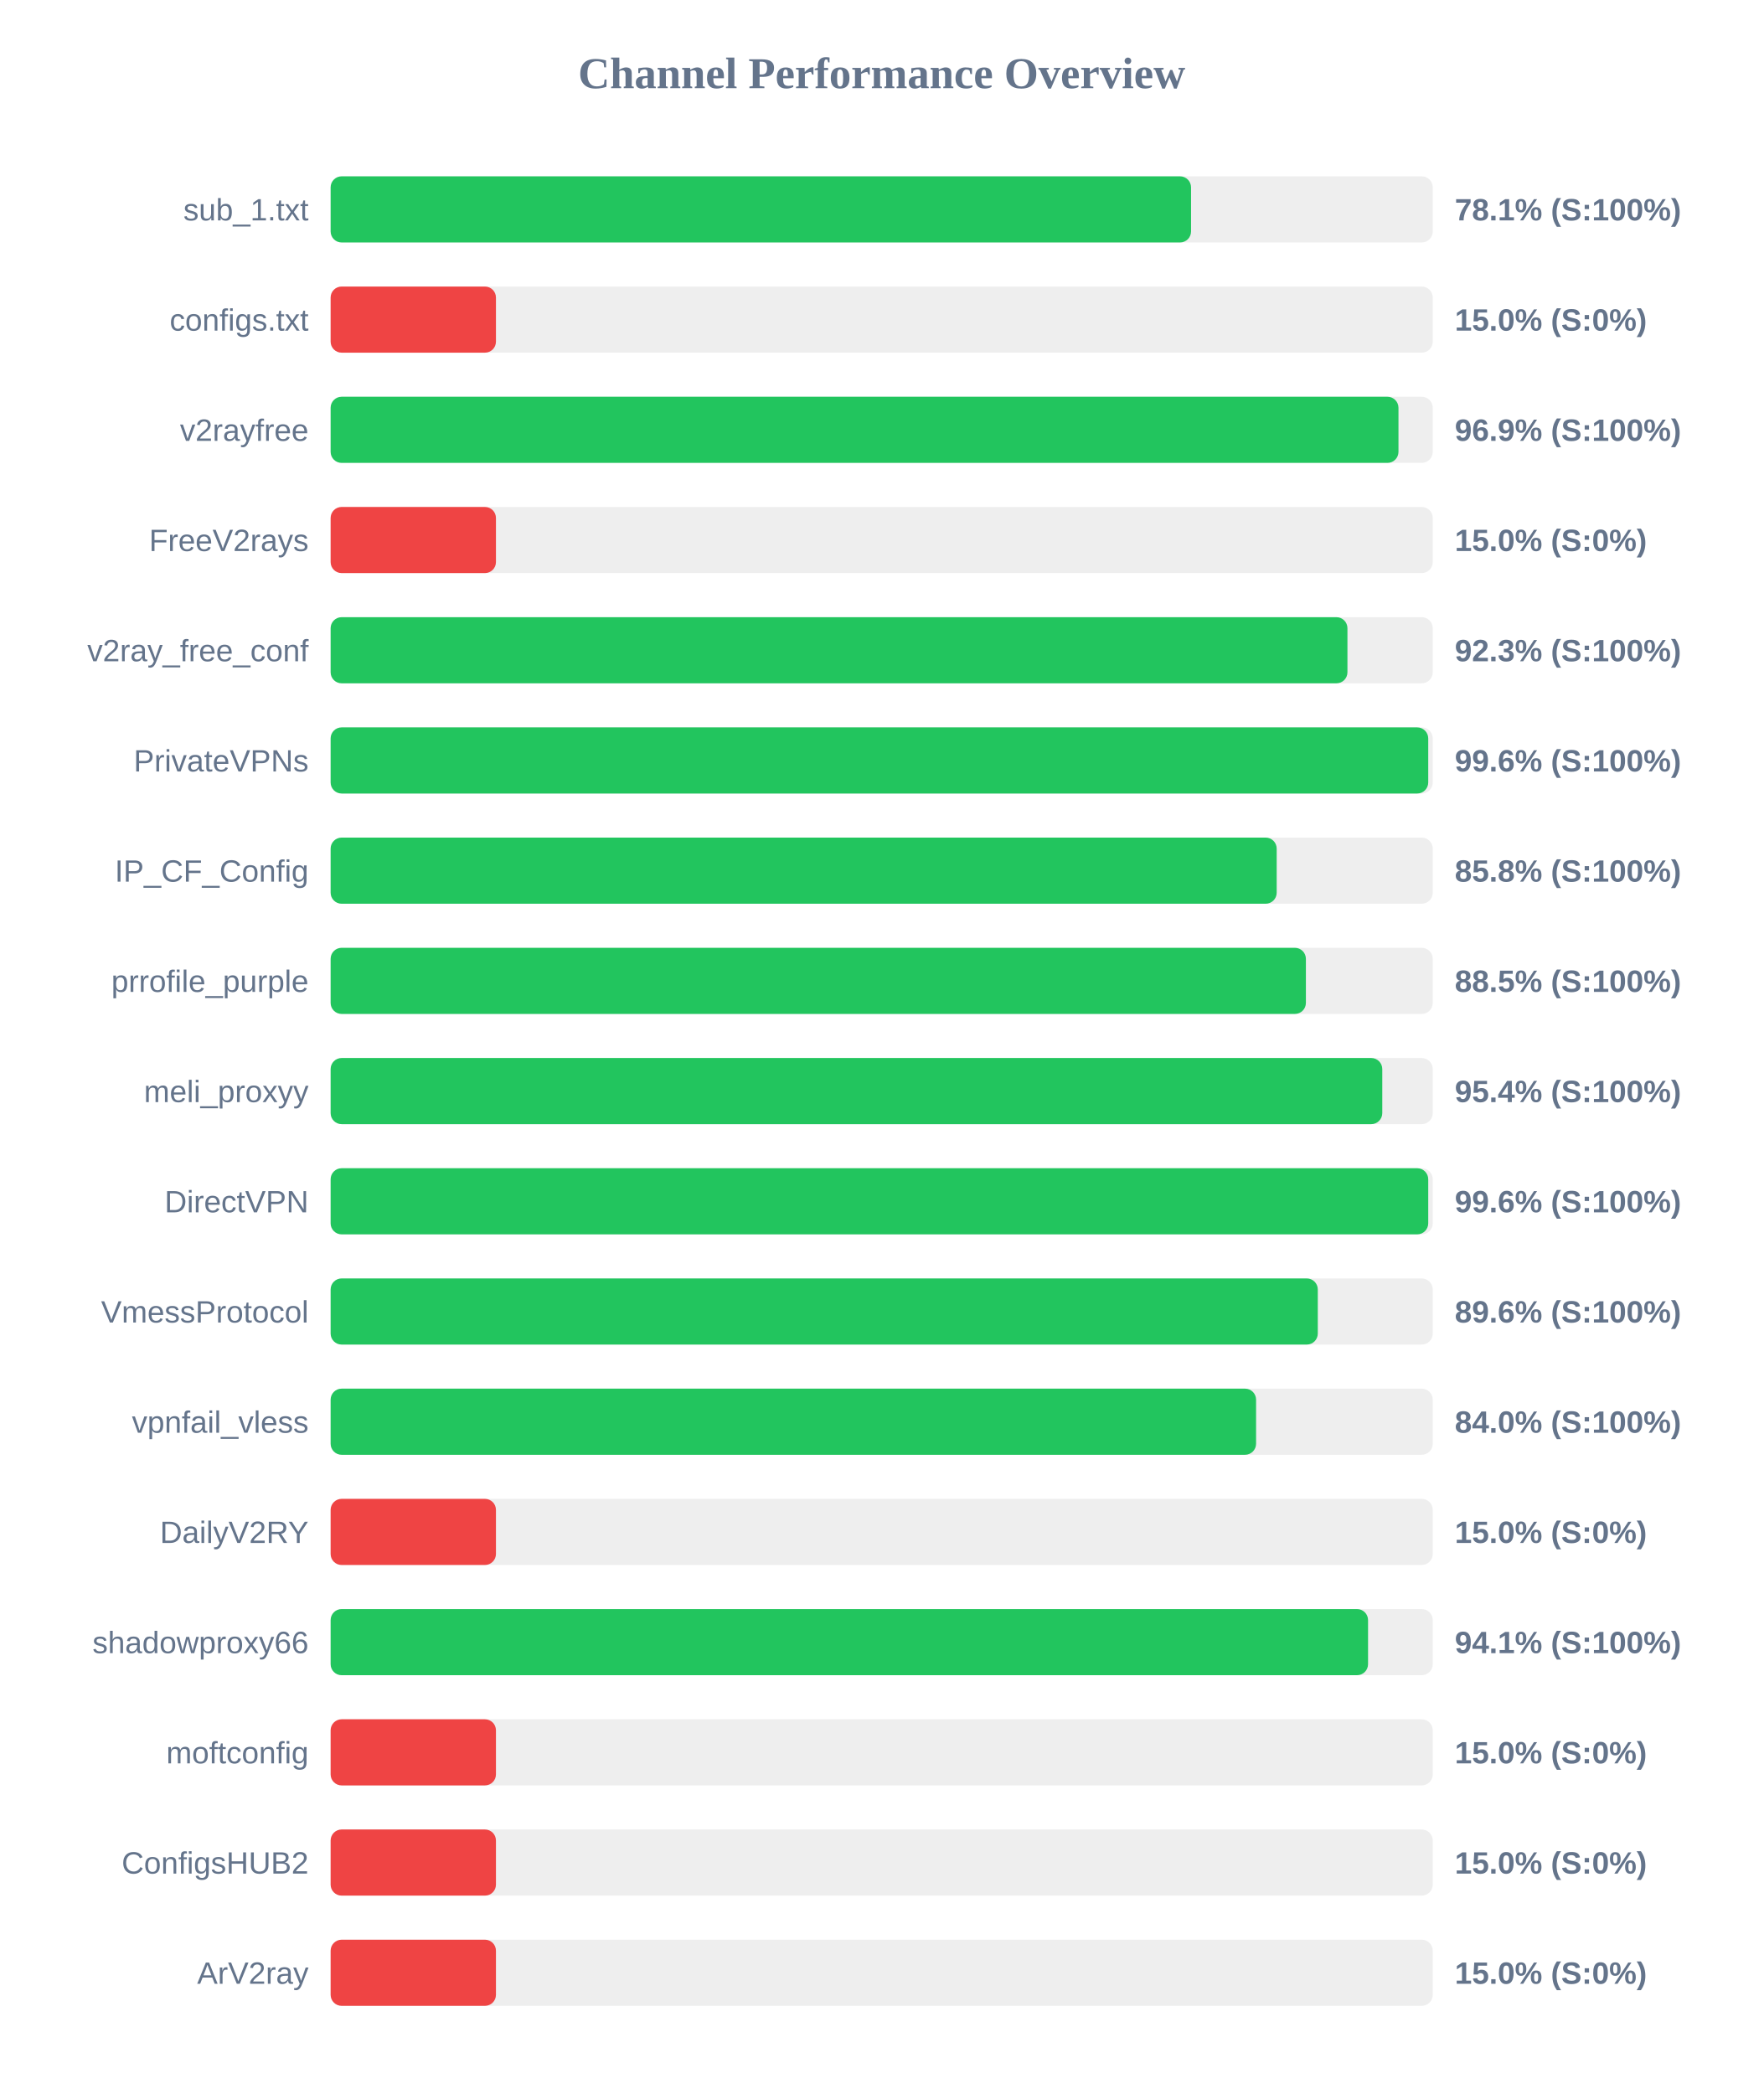
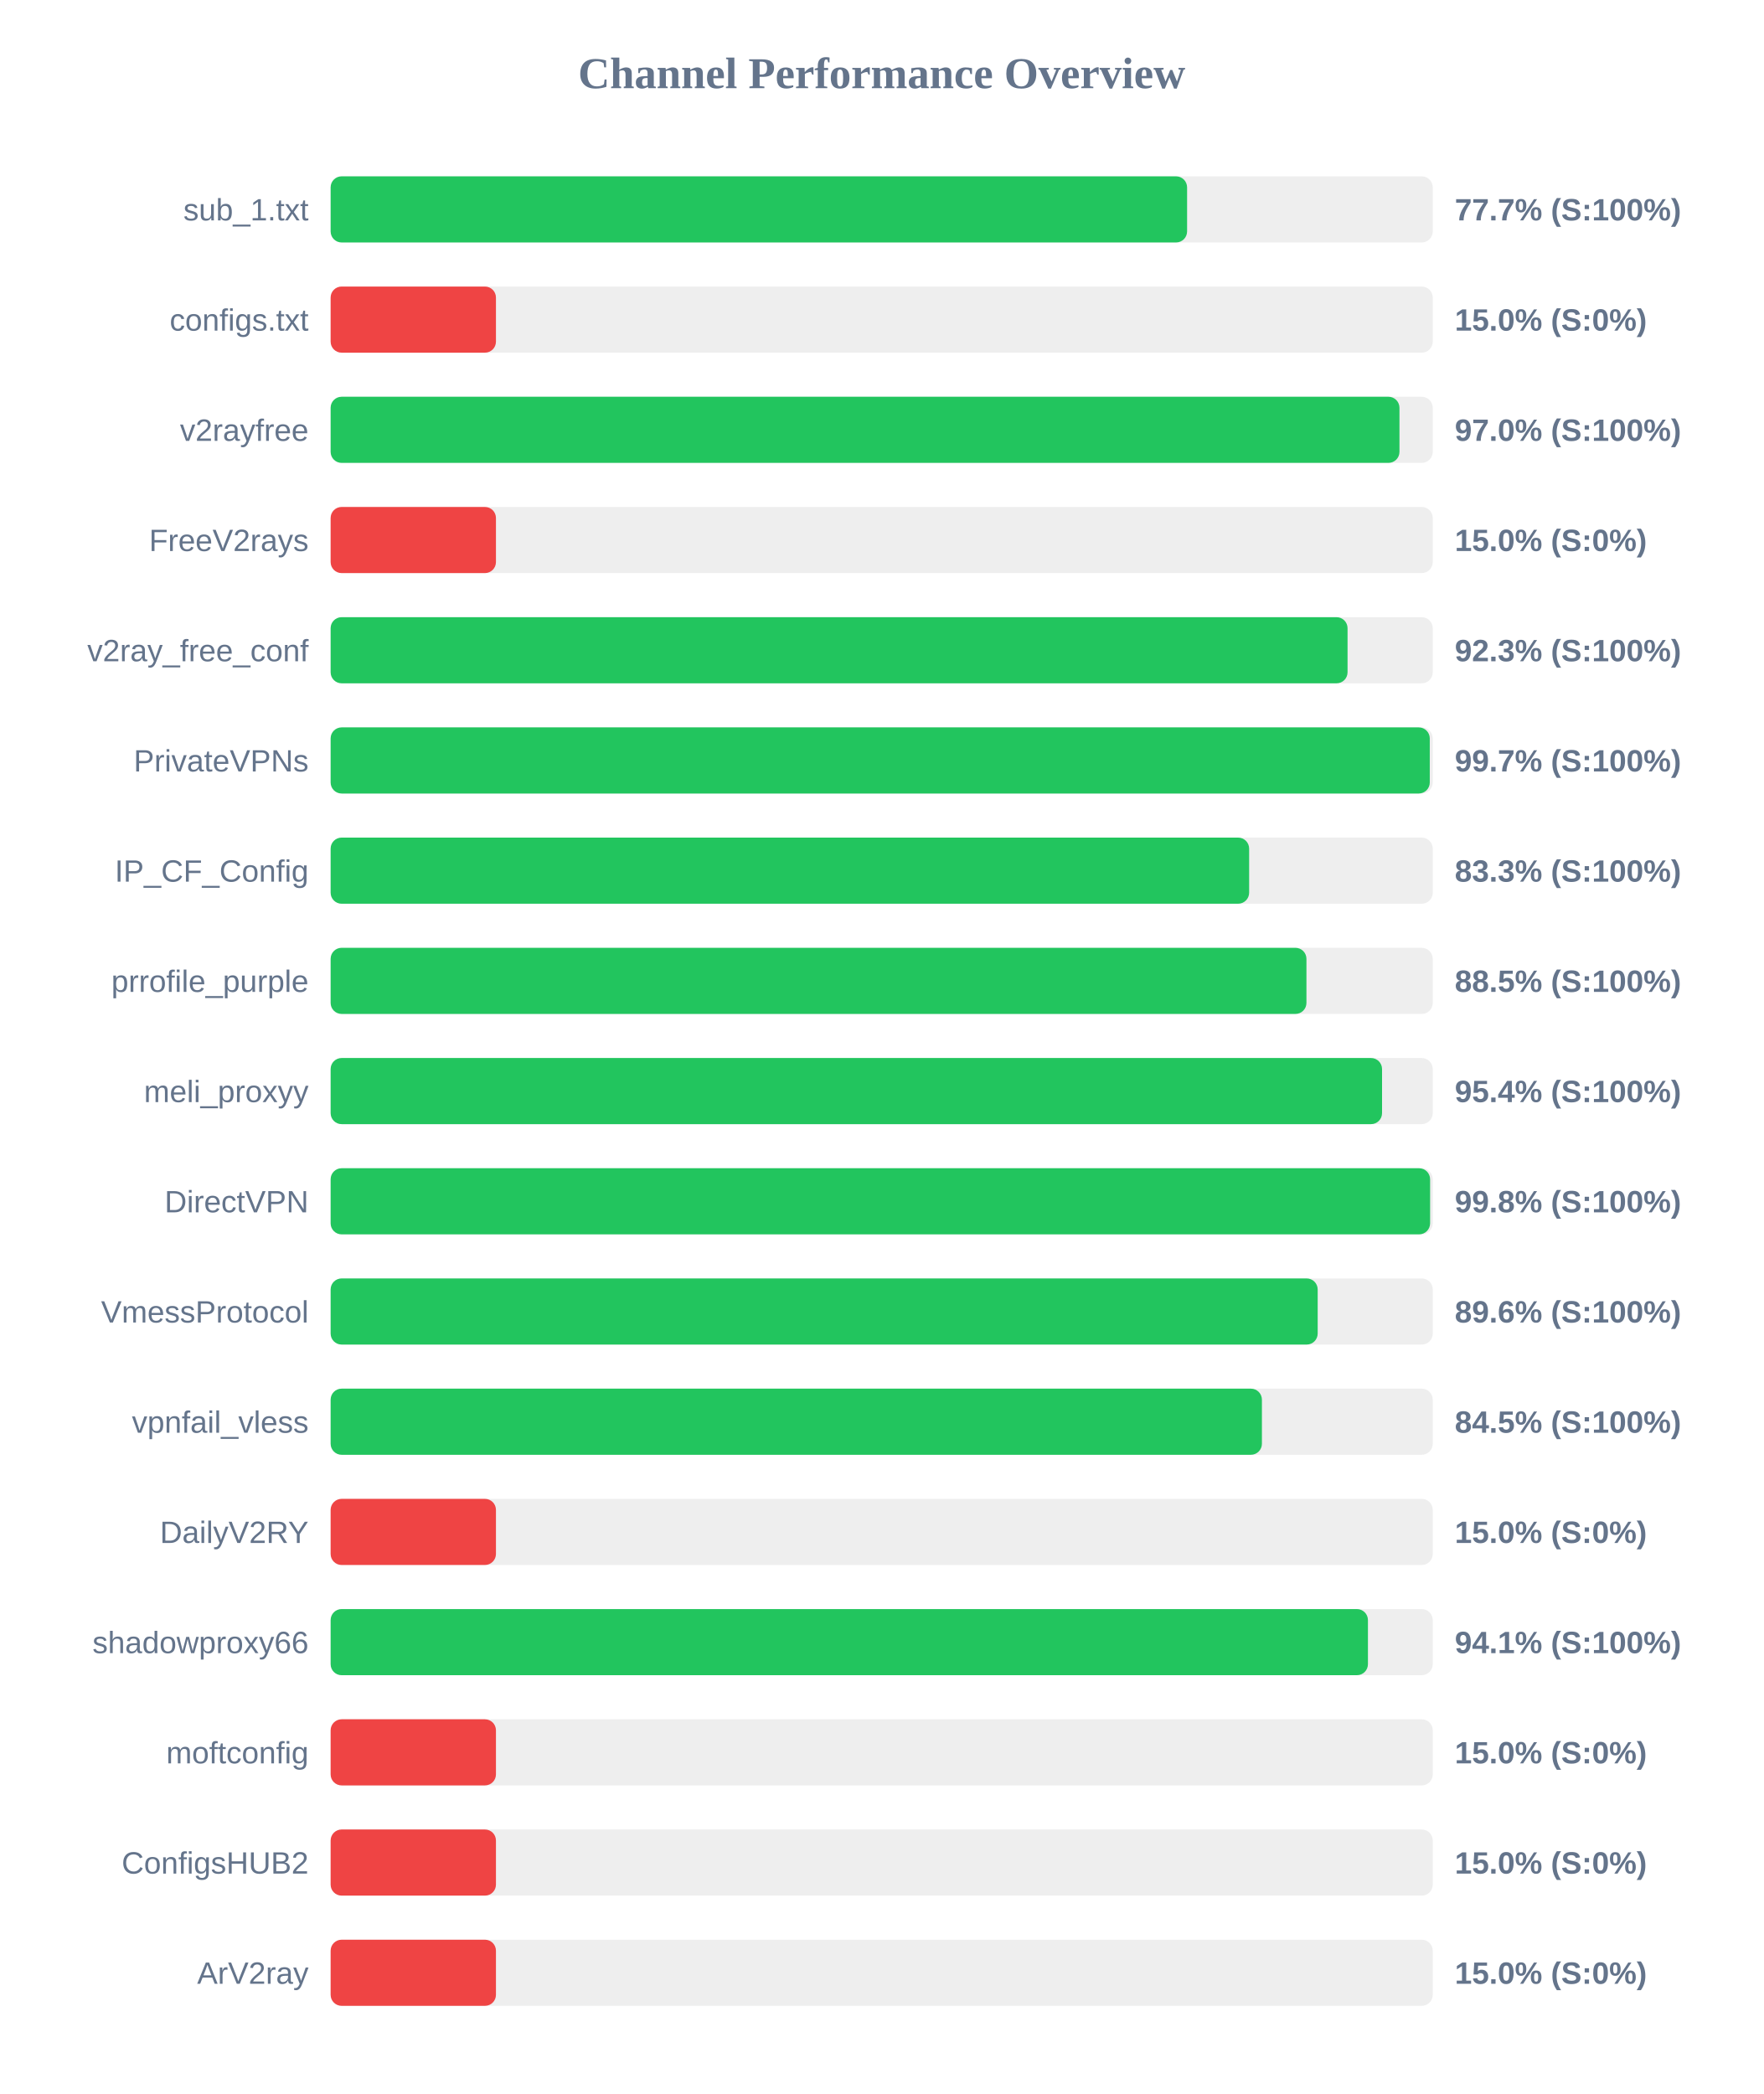
<svg xmlns="http://www.w3.org/2000/svg" width="800" height="950" version="1.1">
  <style>
        .row { font: 14px Arial; fill: #64748b; }
        .score { font: bold 14px Arial; fill: #64748b; }
    </style>
  <text x="400" y="40" text-anchor="middle" font-size="20px" font-weight="bold" fill="#64748b">Channel Performance Overview</text>
  <rect x="150" y="80" width="500" height="30" fill="#eee" rx="5" />
-   <rect x="150" y="80" width="390.35" height="30" fill="#22c55e" rx="5" />
+   <rect x="150" y="80" width="388.55" height="30" fill="#22c55e" rx="5" />
  <text x="140" y="100" text-anchor="end" class="row">sub_1.txt</text>
-   <text x="660" y="100" text-anchor="start" class="score">78.1% (S:100%)</text>
+   <text x="660" y="100" text-anchor="start" class="score">77.7% (S:100%)</text>
  <rect x="150" y="130" width="500" height="30" fill="#eee" rx="5" />
  <rect x="150" y="130" width="75.0" height="30" fill="#ef4444" rx="5" />
  <text x="140" y="150" text-anchor="end" class="row">configs.txt</text>
  <text x="660" y="150" text-anchor="start" class="score">15.0% (S:0%)</text>
  <rect x="150" y="180" width="500" height="30" fill="#eee" rx="5" />
-   <rect x="150" y="180" width="484.45" height="30" fill="#22c55e" rx="5" />
+   <rect x="150" y="180" width="484.9" height="30" fill="#22c55e" rx="5" />
  <text x="140" y="200" text-anchor="end" class="row">v2rayfree</text>
-   <text x="660" y="200" text-anchor="start" class="score">96.9% (S:100%)</text>
+   <text x="660" y="200" text-anchor="start" class="score">97.0% (S:100%)</text>
  <rect x="150" y="230" width="500" height="30" fill="#eee" rx="5" />
  <rect x="150" y="230" width="75.0" height="30" fill="#ef4444" rx="5" />
  <text x="140" y="250" text-anchor="end" class="row">FreeV2rays</text>
  <text x="660" y="250" text-anchor="start" class="score">15.0% (S:0%)</text>
  <rect x="150" y="280" width="500" height="30" fill="#eee" rx="5" />
-   <rect x="150" y="280" width="461.3" height="30" fill="#22c55e" rx="5" />
+   <rect x="150" y="280" width="461.35" height="30" fill="#22c55e" rx="5" />
  <text x="140" y="300" text-anchor="end" class="row">v2ray_free_conf</text>
  <text x="660" y="300" text-anchor="start" class="score">92.3% (S:100%)</text>
  <rect x="150" y="330" width="500" height="30" fill="#eee" rx="5" />
-   <rect x="150" y="330" width="497.95" height="30" fill="#22c55e" rx="5" />
+   <rect x="150" y="330" width="498.65" height="30" fill="#22c55e" rx="5" />
  <text x="140" y="350" text-anchor="end" class="row">PrivateVPNs</text>
-   <text x="660" y="350" text-anchor="start" class="score">99.6% (S:100%)</text>
+   <text x="660" y="350" text-anchor="start" class="score">99.7% (S:100%)</text>
  <rect x="150" y="380" width="500" height="30" fill="#eee" rx="5" />
-   <rect x="150" y="380" width="429.2" height="30" fill="#22c55e" rx="5" />
+   <rect x="150" y="380" width="416.7" height="30" fill="#22c55e" rx="5" />
  <text x="140" y="400" text-anchor="end" class="row">IP_CF_Config</text>
-   <text x="660" y="400" text-anchor="start" class="score">85.8% (S:100%)</text>
+   <text x="660" y="400" text-anchor="start" class="score">83.3% (S:100%)</text>
  <rect x="150" y="430" width="500" height="30" fill="#eee" rx="5" />
-   <rect x="150" y="430" width="442.45" height="30" fill="#22c55e" rx="5" />
+   <rect x="150" y="430" width="442.7" height="30" fill="#22c55e" rx="5" />
  <text x="140" y="450" text-anchor="end" class="row">prrofile_purple</text>
  <text x="660" y="450" text-anchor="start" class="score">88.5% (S:100%)</text>
  <rect x="150" y="480" width="500" height="30" fill="#eee" rx="5" />
-   <rect x="150" y="480" width="477.1" height="30" fill="#22c55e" rx="5" />
+   <rect x="150" y="480" width="477.0" height="30" fill="#22c55e" rx="5" />
  <text x="140" y="500" text-anchor="end" class="row">meli_proxyy</text>
  <text x="660" y="500" text-anchor="start" class="score">95.4% (S:100%)</text>
  <rect x="150" y="530" width="500" height="30" fill="#eee" rx="5" />
-   <rect x="150" y="530" width="497.95" height="30" fill="#22c55e" rx="5" />
+   <rect x="150" y="530" width="498.8" height="30" fill="#22c55e" rx="5" />
  <text x="140" y="550" text-anchor="end" class="row">DirectVPN</text>
-   <text x="660" y="550" text-anchor="start" class="score">99.6% (S:100%)</text>
+   <text x="660" y="550" text-anchor="start" class="score">99.8% (S:100%)</text>
  <rect x="150" y="580" width="500" height="30" fill="#eee" rx="5" />
-   <rect x="150" y="580" width="447.85" height="30" fill="#22c55e" rx="5" />
+   <rect x="150" y="580" width="447.8" height="30" fill="#22c55e" rx="5" />
  <text x="140" y="600" text-anchor="end" class="row">VmessProtocol</text>
  <text x="660" y="600" text-anchor="start" class="score">89.6% (S:100%)</text>
  <rect x="150" y="630" width="500" height="30" fill="#eee" rx="5" />
-   <rect x="150" y="630" width="419.85" height="30" fill="#22c55e" rx="5" />
+   <rect x="150" y="630" width="422.5" height="30" fill="#22c55e" rx="5" />
  <text x="140" y="650" text-anchor="end" class="row">vpnfail_vless</text>
-   <text x="660" y="650" text-anchor="start" class="score">84.0% (S:100%)</text>
+   <text x="660" y="650" text-anchor="start" class="score">84.5% (S:100%)</text>
  <rect x="150" y="680" width="500" height="30" fill="#eee" rx="5" />
  <rect x="150" y="680" width="75.0" height="30" fill="#ef4444" rx="5" />
  <text x="140" y="700" text-anchor="end" class="row">DailyV2RY</text>
  <text x="660" y="700" text-anchor="start" class="score">15.0% (S:0%)</text>
  <rect x="150" y="730" width="500" height="30" fill="#eee" rx="5" />
-   <rect x="150" y="730" width="470.65" height="30" fill="#22c55e" rx="5" />
+   <rect x="150" y="730" width="470.6" height="30" fill="#22c55e" rx="5" />
  <text x="140" y="750" text-anchor="end" class="row">shadowproxy66</text>
  <text x="660" y="750" text-anchor="start" class="score">94.1% (S:100%)</text>
  <rect x="150" y="780" width="500" height="30" fill="#eee" rx="5" />
  <rect x="150" y="780" width="75.0" height="30" fill="#ef4444" rx="5" />
  <text x="140" y="800" text-anchor="end" class="row">moftconfig</text>
  <text x="660" y="800" text-anchor="start" class="score">15.0% (S:0%)</text>
  <rect x="150" y="830" width="500" height="30" fill="#eee" rx="5" />
  <rect x="150" y="830" width="75.0" height="30" fill="#ef4444" rx="5" />
  <text x="140" y="850" text-anchor="end" class="row">ConfigsHUB2</text>
  <text x="660" y="850" text-anchor="start" class="score">15.0% (S:0%)</text>
  <rect x="150" y="880" width="500" height="30" fill="#eee" rx="5" />
  <rect x="150" y="880" width="75.0" height="30" fill="#ef4444" rx="5" />
  <text x="140" y="900" text-anchor="end" class="row">ArV2ray</text>
  <text x="660" y="900" text-anchor="start" class="score">15.0% (S:0%)</text>
</svg>
